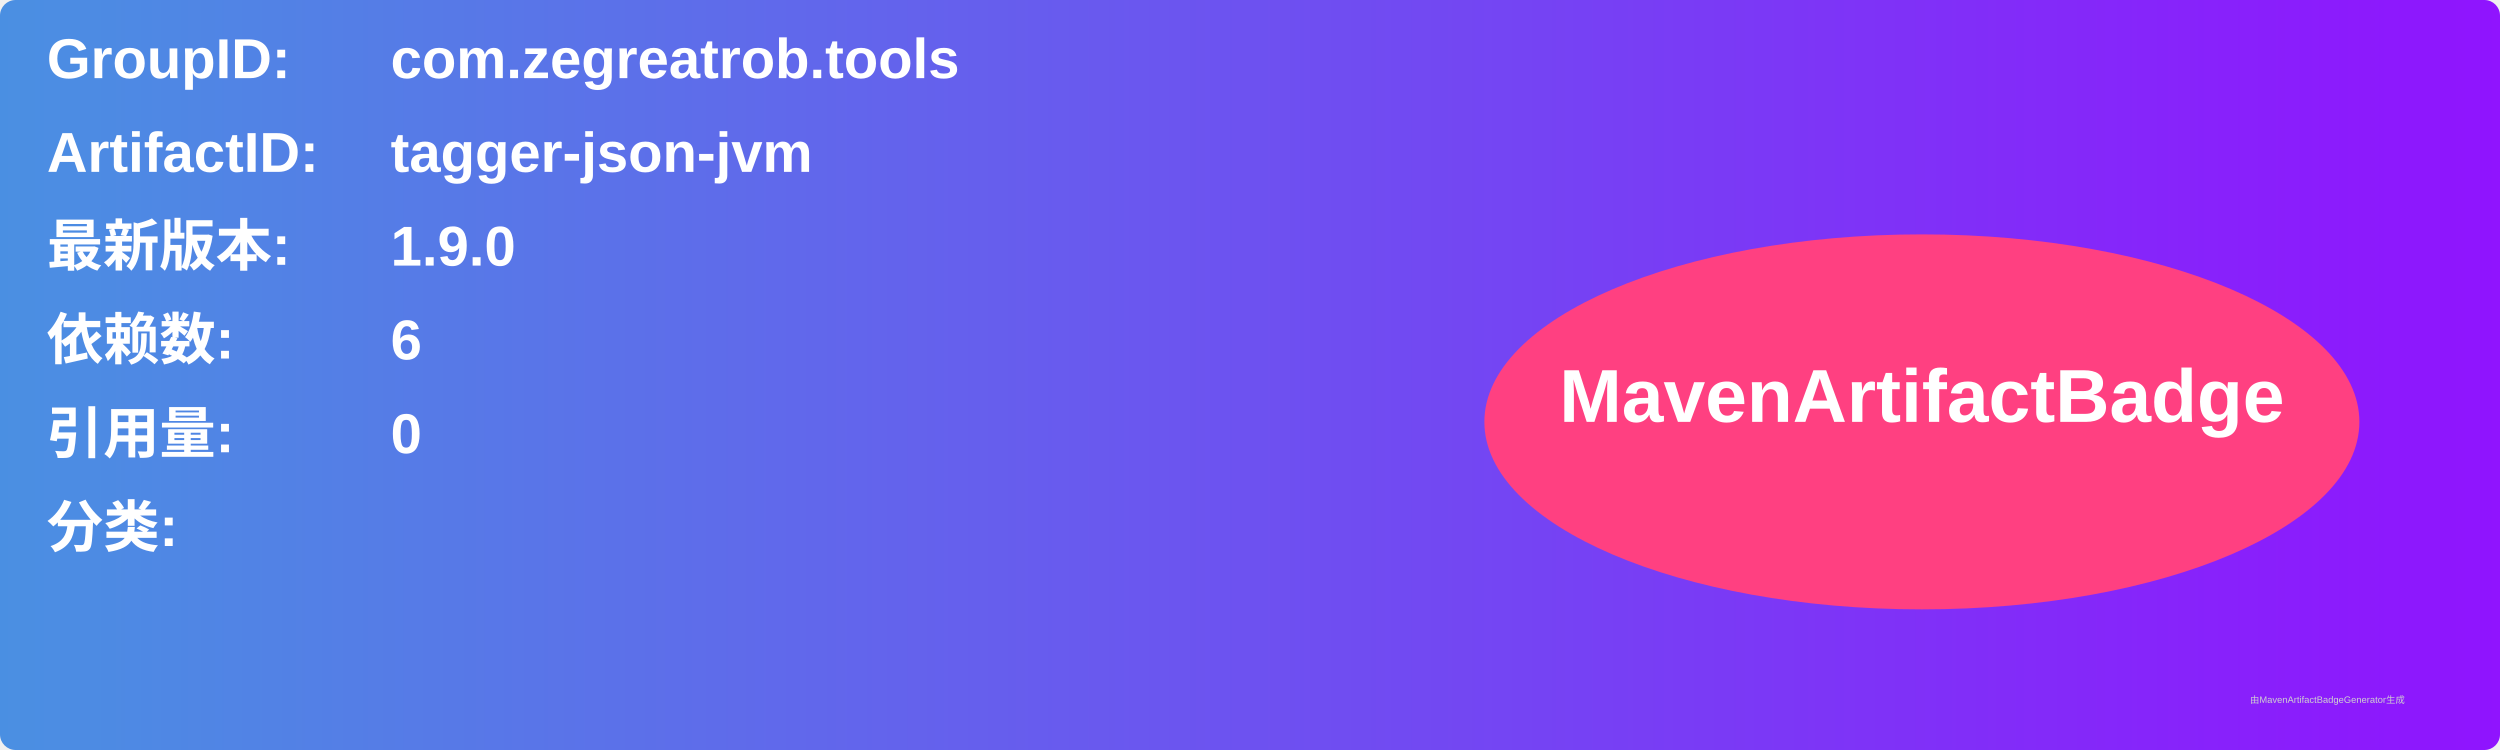
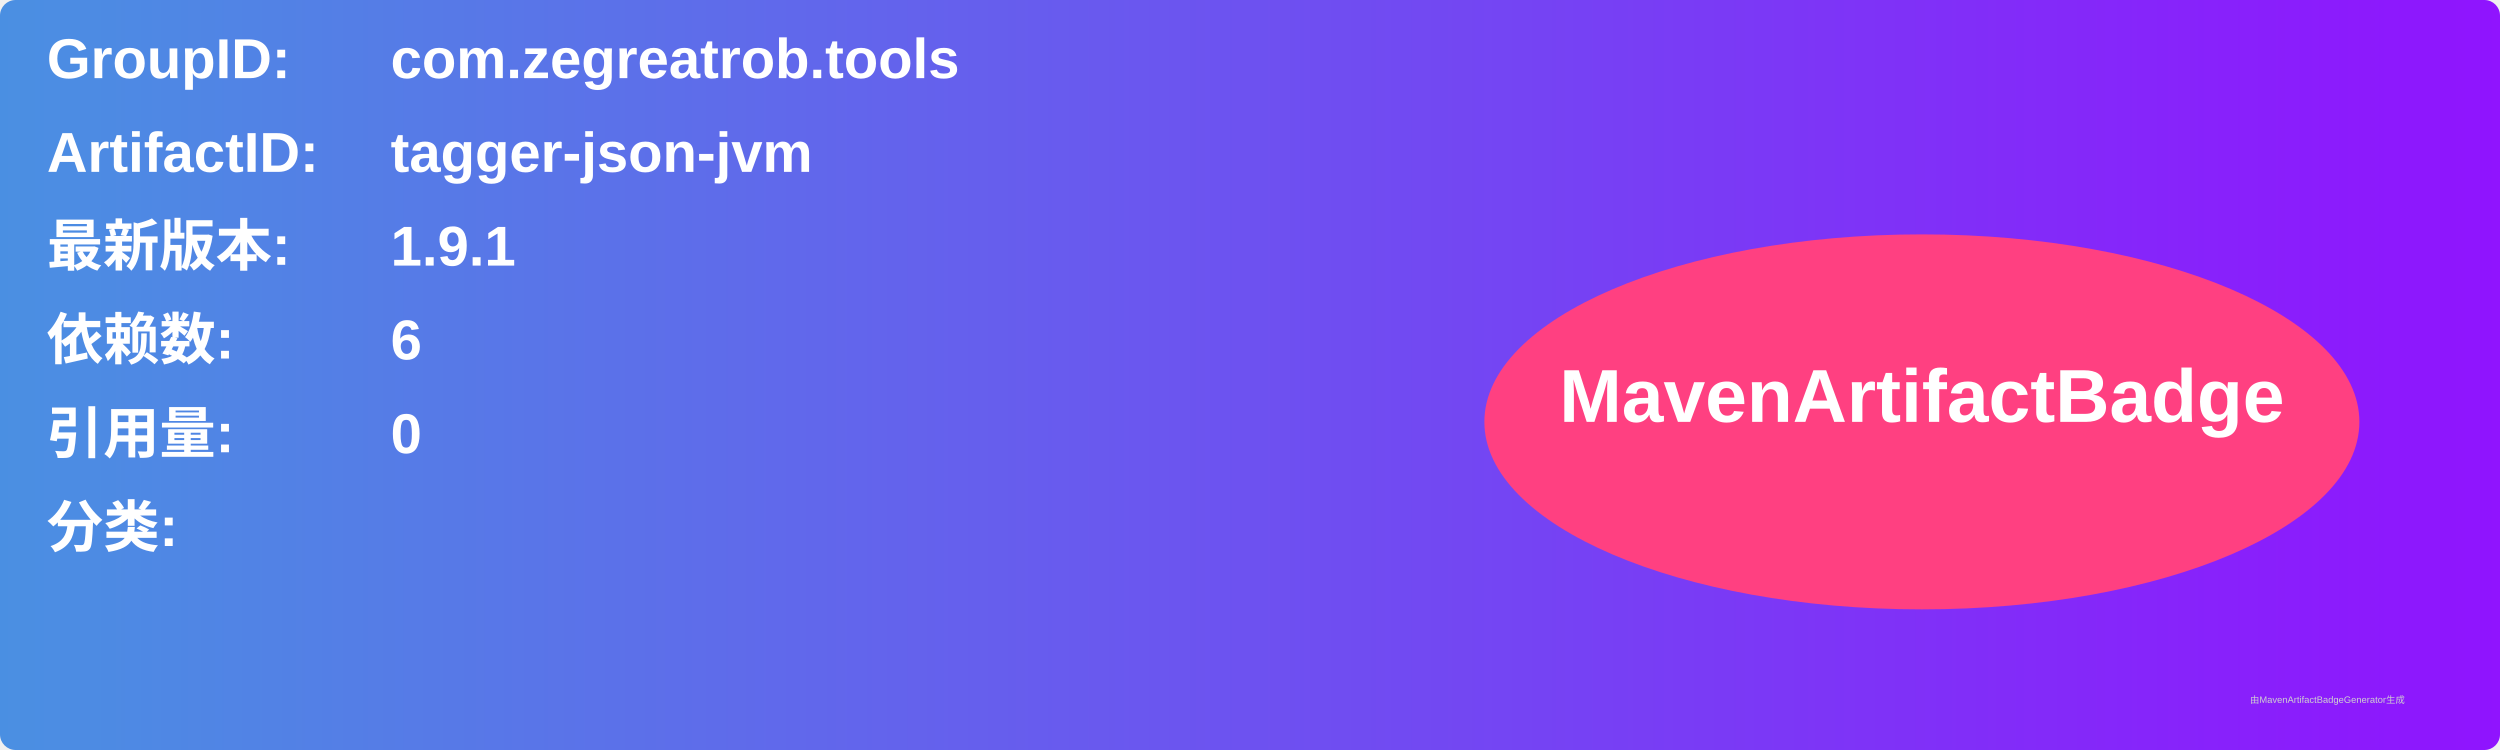
<svg xmlns="http://www.w3.org/2000/svg" width="800" height="240" viewBox="0 0 800 240">
  <linearGradient id="grad" x1="0%" y1="0%" x2="100%" y2="0%">
    <stop offset="0%" stop-color="#4a90e2" />
    <stop offset="100%" stop-color="#9013fe" />
  </linearGradient>
  <rect width="100%" height="100%" rx="5" ry="5" fill="url(#grad)" />
  <g transform="translate(15, 15)">
    <text x="0" y="10" font-family="Arial" font-size="18" fill="white" font-weight="bold" width="260">GroupID:</text>
    <text x="110" y="10" font-family="Arial" font-size="18" fill="white" font-weight="bold" width="460">com.zegreatrob.tools</text>
    <text x="0" y="40" font-family="Arial" font-size="18" fill="white" font-weight="bold" width="260">ArtifactID:</text>
    <text x="110" y="40" font-family="Arial" font-size="18" fill="white" font-weight="bold" width="460">tagger-json-jvm</text>
    <text x="0" y="70" font-family="Arial" font-size="18" fill="white" font-weight="bold">最新版本:</text>
    <text x="110" y="70" font-family="Arial" font-size="18" fill="white" font-weight="bold">
-       <tspan font-weight="bold">1.9.0</tspan>
+       <tspan font-weight="bold">1.9.1</tspan>
    </text>
    <text x="0" y="100" font-family="Arial" font-size="18" fill="white" font-weight="bold">依赖数: </text>
    <text x="110" y="100" font-family="Arial" font-size="18" fill="white">
      <tspan font-weight="bold">6</tspan>
    </text>
    <text x="0" y="130" font-family="Arial" font-size="18" fill="white" font-weight="bold">引用量: </text>
    <text x="110" y="130" font-family="Arial" font-size="18" fill="white">
      <tspan font-weight="bold">0</tspan>
    </text>
    <text x="0" y="160" font-family="Arial" font-size="18" fill="white" font-weight="bold">分类:</text>
    <text x="10" y="190" font-family="Arial" font-size="10" fill="white">
      <tspan font-weight="bold" />
    </text>
    <ellipse cx="600" cy="120" rx="140" ry="60" fill="#ff4081" />
    <text x="600" y="120" text-anchor="middle" font-family="Arial" font-size="24" fill="white" font-weight="bold">MavenArtifactBadge</text>
  </g>
  <text x="720" y="225" font-family="Arial" font-size="3" fill="#d0d0d0">由MavenArtifactBadgeGenerator生成</text>
</svg>
